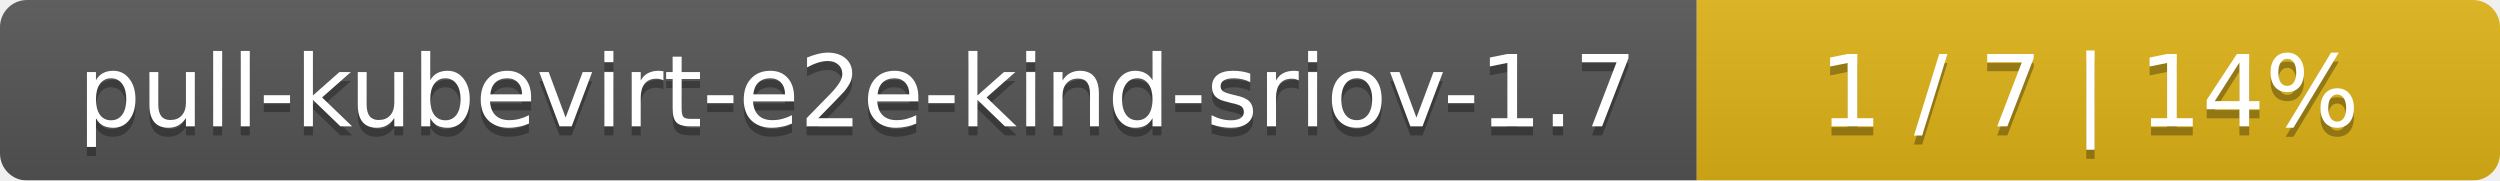
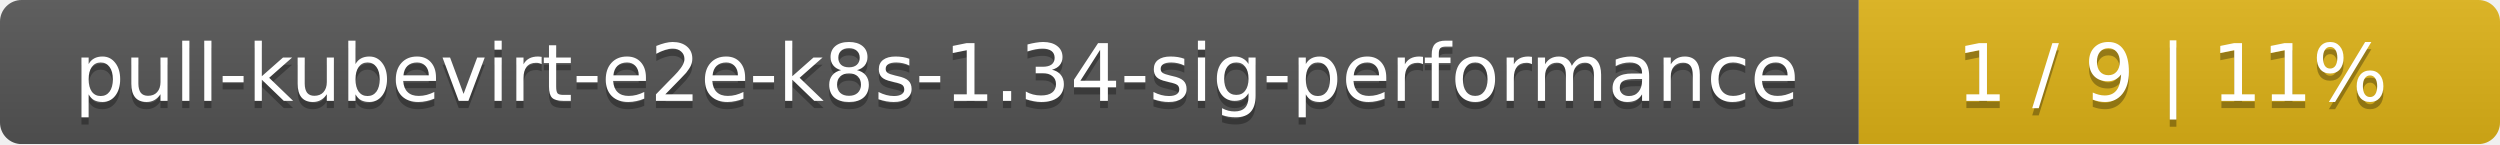
- <svg xmlns="http://www.w3.org/2000/svg" width="277" height="20">
+ <svg xmlns="http://www.w3.org/2000/svg" width="347" height="20">
  <linearGradient id="smooth" x2="0" y2="100%">
    <stop offset="0" stop-color="#bbb" stop-opacity=".1" />
    <stop offset="1" stop-opacity=".1" />
  </linearGradient>
  <mask id="round">
-     <rect width="277" height="20" rx="3" fill="#fff" />
+     <rect width="347" height="20" rx="3" fill="#fff" />
  </mask>
  <g mask="url(#round)">
-     <rect width="188" height="20" fill="#555" />
-     <rect x="188" width="89" height="20" fill="#dfb317" />
-     <rect width="277" height="20" fill="url(#smooth)" />
+     <rect width="258" height="20" fill="#555" />
+     <rect x="258" width="89" height="20" fill="#dfb317" />
+     <rect width="347" height="20" fill="url(#smooth)" />
  </g>
  <g fill="#fff" text-anchor="middle" font-family="DejaVu Sans,Verdana,Geneva,sans-serif" font-size="11">
-     <text x="95" y="15" fill="#010101" fill-opacity=".3">pull-kubevirt-e2e-kind-sriov-1.7</text>
-     <text x="95" y="14">pull-kubevirt-e2e-kind-sriov-1.7</text>
-     <text x="231.5" y="15" fill="#010101" fill-opacity=".3">1 / 7    |    14%</text>
-     <text x="231.5" y="14">1 / 7    |    14%</text>
+     <text x="130" y="15" fill="#010101" fill-opacity=".3">pull-kubevirt-e2e-k8s-1.34-sig-performance</text>
+     <text x="130" y="14">pull-kubevirt-e2e-k8s-1.34-sig-performance</text>
+     <text x="301.5" y="15" fill="#010101" fill-opacity=".3">1 / 9    |    11%</text>
+     <text x="301.5" y="14">1 / 9    |    11%</text>
  </g>
</svg>
